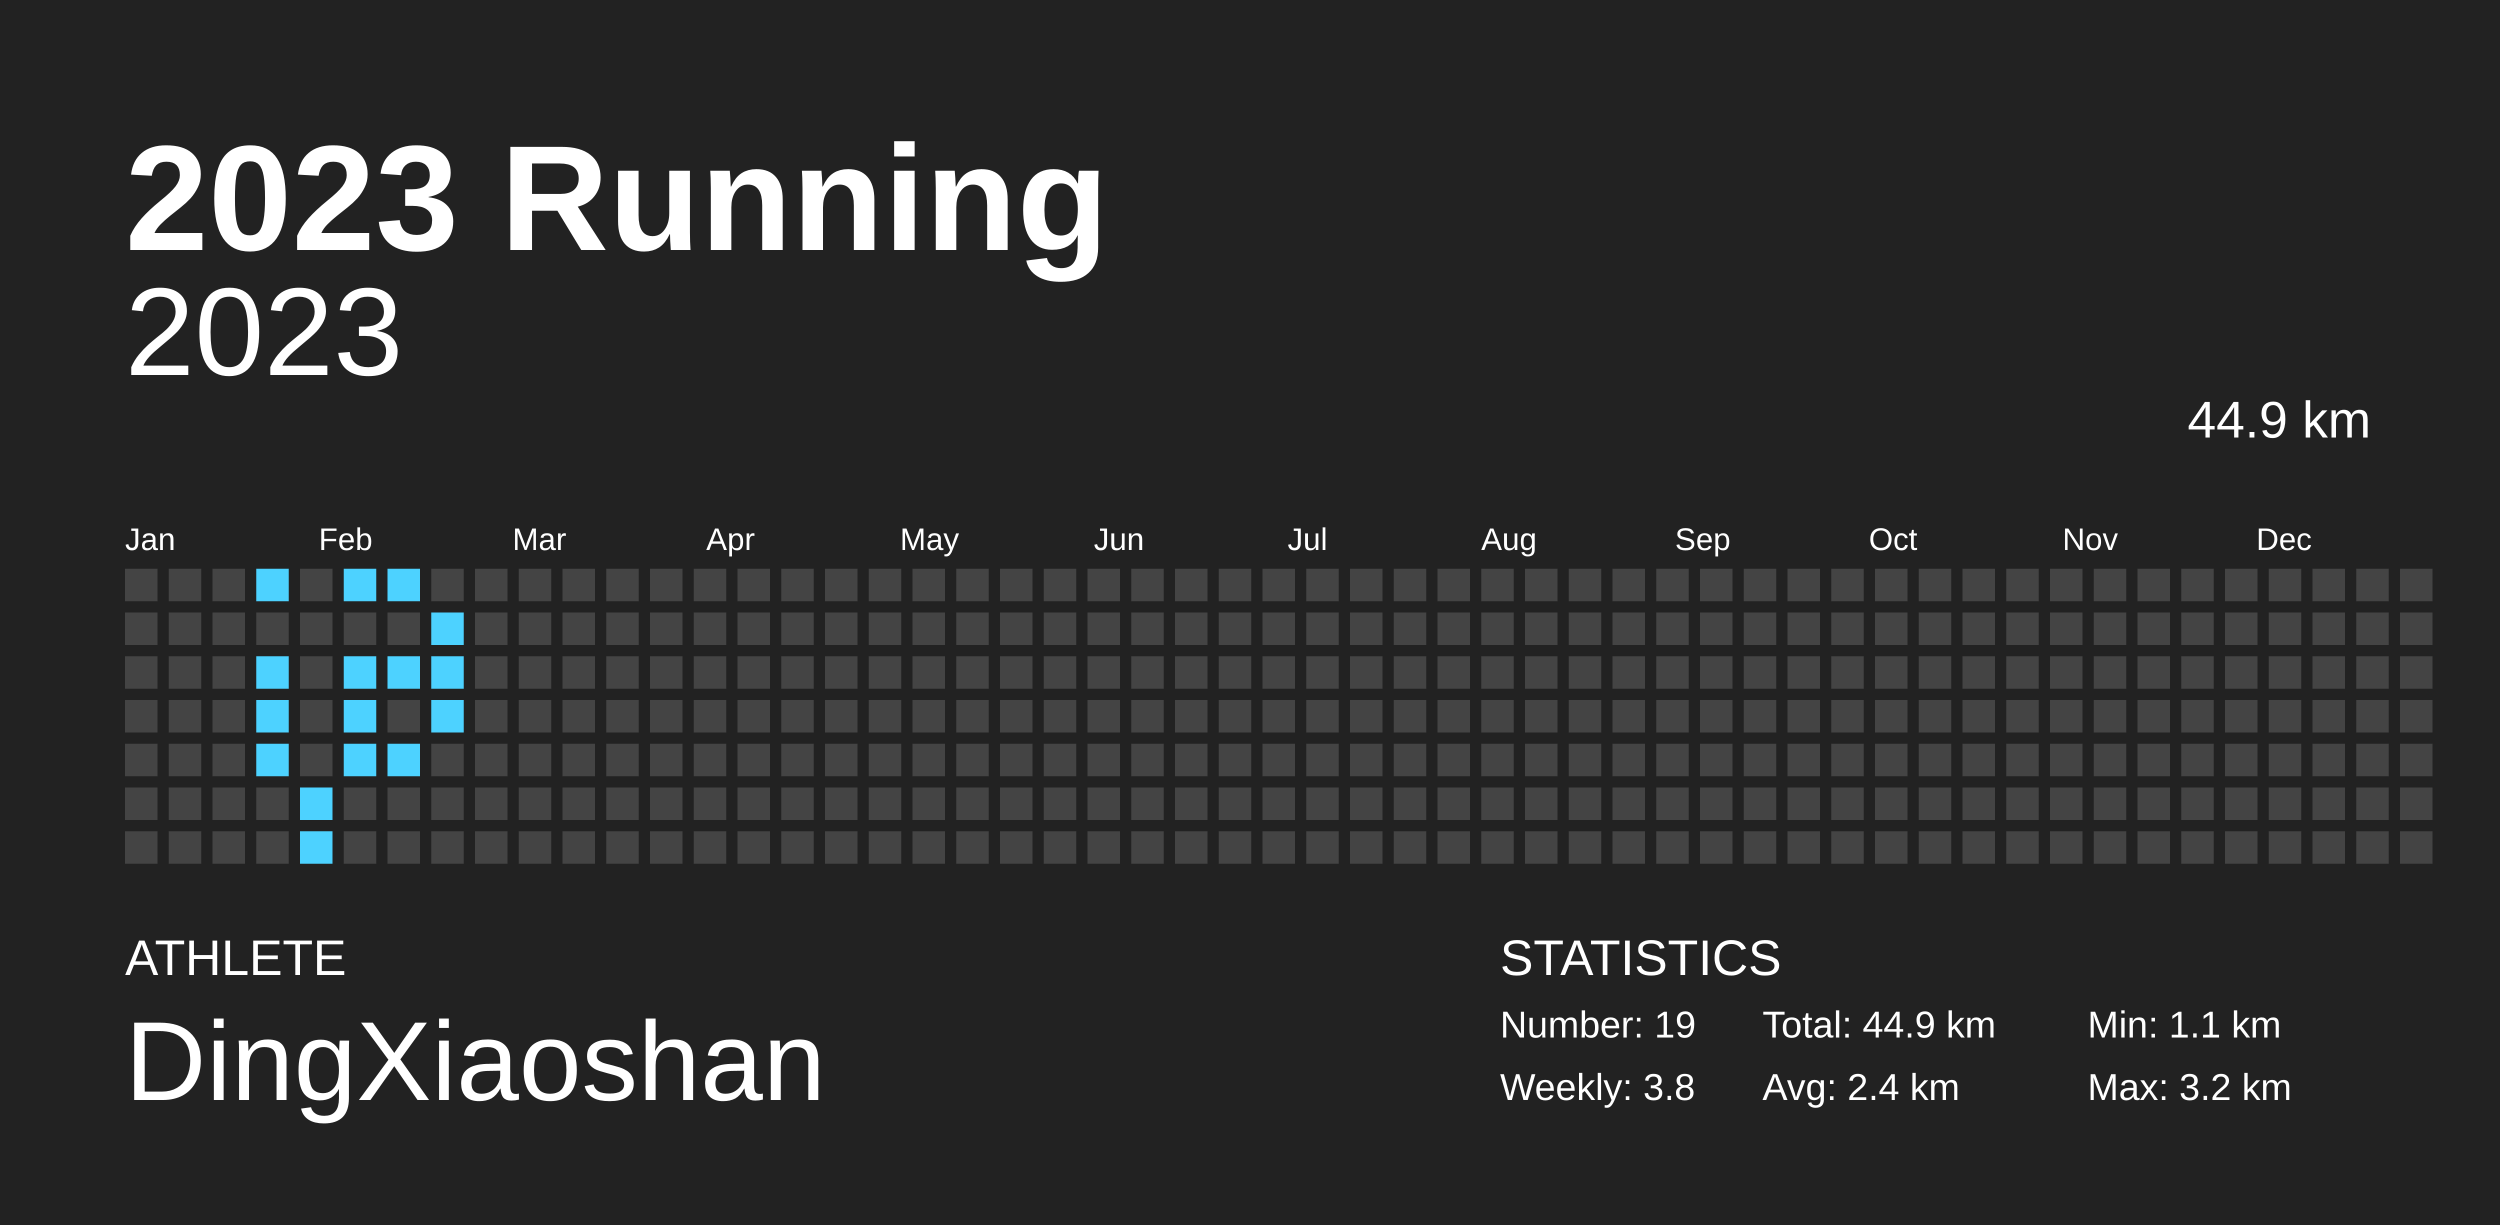
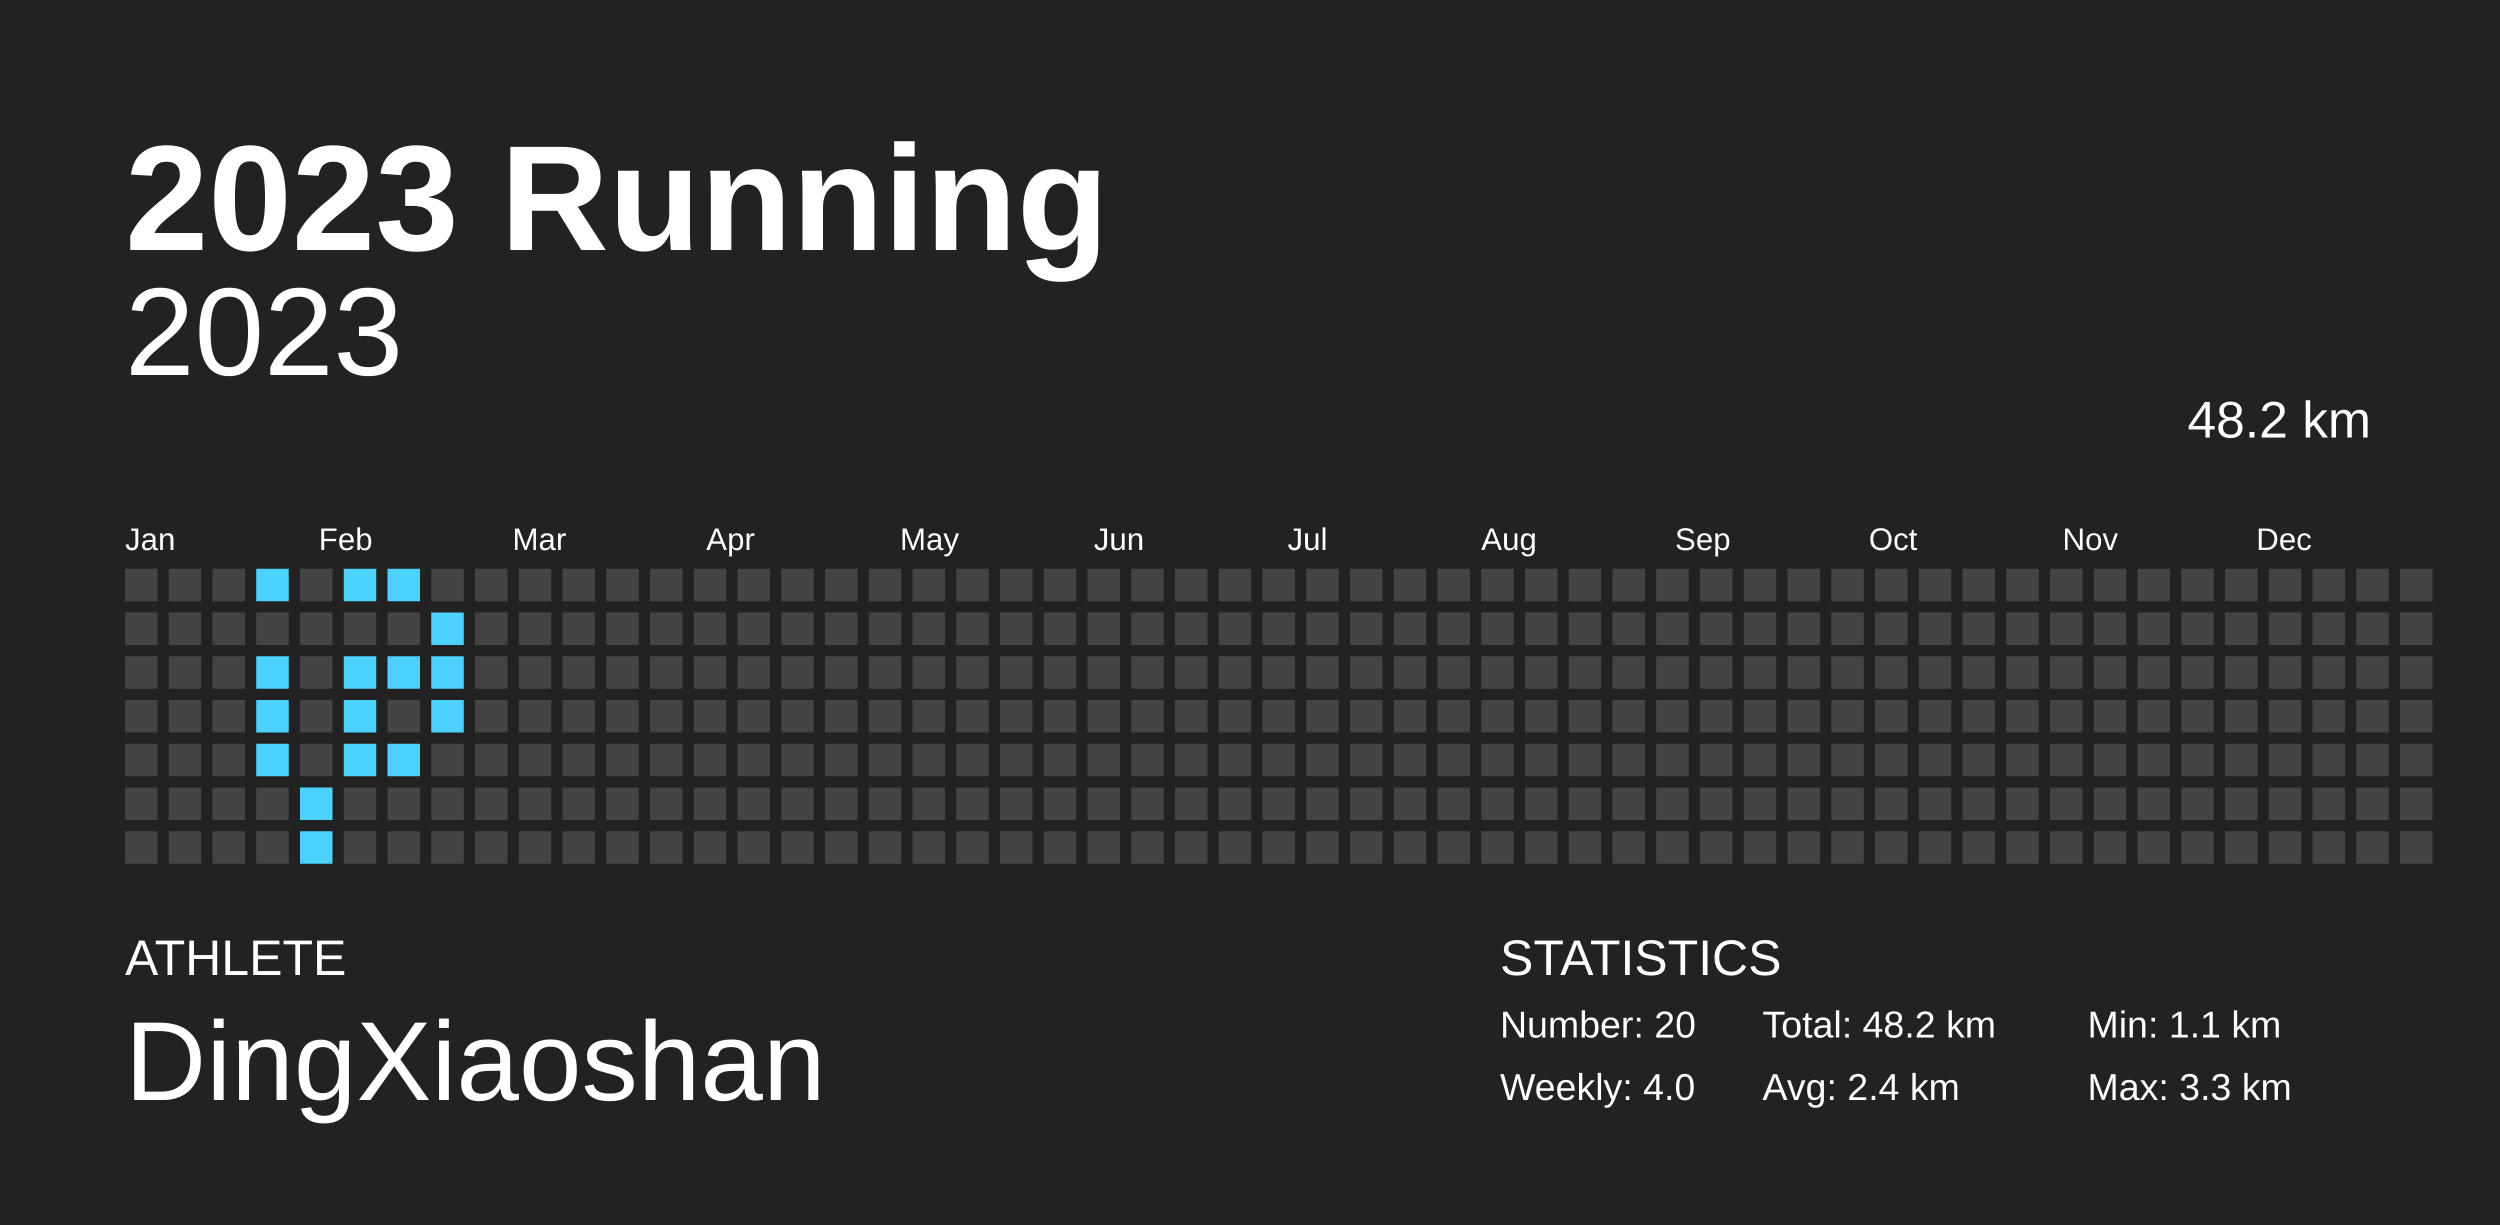
<svg xmlns="http://www.w3.org/2000/svg" baseProfile="full" height="98mm" version="1.1" viewBox="0,0,200,98" width="200mm">
  <defs />
  <rect fill="#222222" height="98" width="200" x="0" y="0" />
  <text fill="#FFFFFF" style="font-size:12px; font-family:Arial; font-weight:bold;" x="10" y="20">2023 Running</text>
  <text fill="#FFFFFF" style="font-size:4px; font-family:Arial" x="10" y="78">ATHLETE</text>
  <text fill="#FFFFFF" style="font-size:9px; font-family:Arial" x="10" y="88">DingXiaoshan</text>
  <text fill="#FFFFFF" style="font-size:4px; font-family:Arial" x="120" y="78">STATISTICS</text>
-   <text fill="#FFFFFF" style="font-size:3px; font-family:Arial" x="120" y="83">Number: 19</text>
-   <text fill="#FFFFFF" style="font-size:3px; font-family:Arial" x="120" y="88">Weekly: 3.8</text>
-   <text fill="#FFFFFF" style="font-size:3px; font-family:Arial" x="141" y="83">Total: 44.9 km</text>
+   <text fill="#FFFFFF" style="font-size:3px; font-family:Arial" x="120" y="83">Number: 20</text>
+   <text fill="#FFFFFF" style="font-size:3px; font-family:Arial" x="120" y="88">Weekly: 4.0</text>
+   <text fill="#FFFFFF" style="font-size:3px; font-family:Arial" x="141" y="83">Total: 48.2 km</text>
  <text fill="#FFFFFF" style="font-size:3px; font-family:Arial" x="141" y="88">Avg: 2.4 km</text>
  <text fill="#FFFFFF" style="font-size:3px; font-family:Arial" x="167" y="83">Min: 1.1 km</text>
-   <text fill="#FFFFFF" style="font-size:3px; font-family:Arial" x="167" y="88">Max: 3.2 km</text>
+   <text fill="#FFFFFF" style="font-size:3px; font-family:Arial" x="167" y="88">Max: 3.3 km</text>
  <text alignment-baseline="hanging" fill="#FFFFFF" style="font-size:10.0px; font-family:Arial;" x="10" y="30">2023</text>
-   <text alignment-baseline="hanging" fill="#FFFFFF" style="font-size:4.125px; font-family:Arial;" x="175" y="35">44.9 km</text>
+   <text alignment-baseline="hanging" fill="#FFFFFF" style="font-size:4.125px; font-family:Arial;" x="175" y="35">48.2 km</text>
  <text fill="#FFFFFF" style="font-size:2.5px; font-family:Arial" x="10.0" y="44">Jan</text>
  <text fill="#FFFFFF" style="font-size:2.5px; font-family:Arial" x="25.5" y="44">Feb</text>
  <text fill="#FFFFFF" style="font-size:2.5px; font-family:Arial" x="41.0" y="44">Mar</text>
  <text fill="#FFFFFF" style="font-size:2.5px; font-family:Arial" x="56.5" y="44">Apr</text>
  <text fill="#FFFFFF" style="font-size:2.5px; font-family:Arial" x="72.0" y="44">May</text>
  <text fill="#FFFFFF" style="font-size:2.5px; font-family:Arial" x="87.5" y="44">Jun</text>
  <text fill="#FFFFFF" style="font-size:2.5px; font-family:Arial" x="103.0" y="44">Jul</text>
  <text fill="#FFFFFF" style="font-size:2.5px; font-family:Arial" x="118.5" y="44">Aug</text>
  <text fill="#FFFFFF" style="font-size:2.5px; font-family:Arial" x="134.0" y="44">Sep</text>
  <text fill="#FFFFFF" style="font-size:2.5px; font-family:Arial" x="149.5" y="44">Oct</text>
  <text fill="#FFFFFF" style="font-size:2.5px; font-family:Arial" x="165.0" y="44">Nov</text>
  <text fill="#FFFFFF" style="font-size:2.5px; font-family:Arial" x="180.5" y="44">Dec</text>
  <rect fill="#444444" height="2.6" width="2.6" x="10.0" y="45.5" />
  <rect fill="#444444" height="2.6" width="2.6" x="10.0" y="49.0" />
  <rect fill="#444444" height="2.6" width="2.6" x="10.0" y="52.5" />
  <rect fill="#444444" height="2.6" width="2.6" x="10.0" y="56.0" />
  <rect fill="#444444" height="2.6" width="2.6" x="10.0" y="59.5" />
  <rect fill="#444444" height="2.6" width="2.6" x="10.0" y="63.0" />
  <rect fill="#444444" height="2.6" width="2.6" x="10.0" y="66.5" />
  <rect fill="#444444" height="2.6" width="2.6" x="13.5" y="45.5" />
  <rect fill="#444444" height="2.6" width="2.6" x="13.5" y="49.0" />
  <rect fill="#444444" height="2.6" width="2.6" x="13.5" y="52.5" />
  <rect fill="#444444" height="2.6" width="2.6" x="13.5" y="56.0" />
  <rect fill="#444444" height="2.6" width="2.6" x="13.5" y="59.5" />
  <rect fill="#444444" height="2.6" width="2.6" x="13.5" y="63.0" />
  <rect fill="#444444" height="2.6" width="2.6" x="13.5" y="66.5" />
  <rect fill="#444444" height="2.6" width="2.6" x="17.0" y="45.5" />
  <rect fill="#444444" height="2.6" width="2.6" x="17.0" y="49.0" />
  <rect fill="#444444" height="2.6" width="2.6" x="17.0" y="52.5" />
  <rect fill="#444444" height="2.6" width="2.6" x="17.0" y="56.0" />
  <rect fill="#444444" height="2.6" width="2.6" x="17.0" y="59.5" />
  <rect fill="#444444" height="2.6" width="2.6" x="17.0" y="63.0" />
  <rect fill="#444444" height="2.6" width="2.6" x="17.0" y="66.5" />
  <rect fill="#4dd2ff" height="2.6" width="2.6" x="20.5" y="45.5" />
  <rect fill="#444444" height="2.6" width="2.6" x="20.5" y="49.0" />
  <rect fill="#4dd2ff" height="2.6" width="2.6" x="20.5" y="52.5" />
  <rect fill="#4dd2ff" height="2.6" width="2.6" x="20.5" y="56.0" />
  <rect fill="#4dd2ff" height="2.6" width="2.6" x="20.5" y="59.5" />
  <rect fill="#444444" height="2.6" width="2.6" x="20.5" y="63.0" />
  <rect fill="#444444" height="2.6" width="2.6" x="20.5" y="66.5" />
  <rect fill="#444444" height="2.6" width="2.6" x="24.0" y="45.5" />
  <rect fill="#444444" height="2.6" width="2.6" x="24.0" y="49.0" />
  <rect fill="#444444" height="2.6" width="2.6" x="24.0" y="52.5" />
  <rect fill="#444444" height="2.6" width="2.6" x="24.0" y="56.0" />
  <rect fill="#444444" height="2.6" width="2.6" x="24.0" y="59.5" />
  <rect fill="#4dd2ff" height="2.6" width="2.6" x="24.0" y="63.0" />
  <rect fill="#4dd2ff" height="2.6" width="2.6" x="24.0" y="66.5" />
  <rect fill="#4dd2ff" height="2.6" width="2.6" x="27.5" y="45.5" />
  <rect fill="#444444" height="2.6" width="2.6" x="27.5" y="49.0" />
  <rect fill="#4dd2ff" height="2.6" width="2.6" x="27.5" y="52.5" />
  <rect fill="#4dd2ff" height="2.6" width="2.6" x="27.5" y="56.0" />
  <rect fill="#4dd2ff" height="2.6" width="2.6" x="27.5" y="59.5" />
  <rect fill="#444444" height="2.6" width="2.6" x="27.5" y="63.0" />
  <rect fill="#444444" height="2.6" width="2.6" x="27.5" y="66.5" />
  <rect fill="#4dd2ff" height="2.6" width="2.6" x="31.0" y="45.5" />
  <rect fill="#444444" height="2.6" width="2.6" x="31.0" y="49.0" />
  <rect fill="#4dd2ff" height="2.6" width="2.6" x="31.0" y="52.5" />
  <rect fill="#444444" height="2.6" width="2.6" x="31.0" y="56.0" />
  <rect fill="#4dd2ff" height="2.6" width="2.6" x="31.0" y="59.5" />
  <rect fill="#444444" height="2.6" width="2.6" x="31.0" y="63.0" />
  <rect fill="#444444" height="2.6" width="2.6" x="31.0" y="66.5" />
  <rect fill="#444444" height="2.6" width="2.6" x="34.5" y="45.5" />
  <rect fill="#4dd2ff" height="2.6" width="2.6" x="34.5" y="49.0" />
  <rect fill="#4dd2ff" height="2.6" width="2.6" x="34.5" y="52.5" />
  <rect fill="#4dd2ff" height="2.6" width="2.6" x="34.5" y="56.0" />
  <rect fill="#444444" height="2.6" width="2.6" x="34.5" y="59.5" />
  <rect fill="#444444" height="2.6" width="2.6" x="34.5" y="63.0" />
  <rect fill="#444444" height="2.6" width="2.6" x="34.5" y="66.5" />
  <rect fill="#444444" height="2.6" width="2.6" x="38.0" y="45.5" />
  <rect fill="#444444" height="2.6" width="2.6" x="38.0" y="49.0" />
  <rect fill="#444444" height="2.6" width="2.6" x="38.0" y="52.5" />
  <rect fill="#444444" height="2.6" width="2.6" x="38.0" y="56.0" />
  <rect fill="#444444" height="2.6" width="2.6" x="38.0" y="59.5" />
  <rect fill="#444444" height="2.6" width="2.6" x="38.0" y="63.0" />
  <rect fill="#444444" height="2.6" width="2.6" x="38.0" y="66.5" />
  <rect fill="#444444" height="2.6" width="2.6" x="41.5" y="45.5" />
  <rect fill="#444444" height="2.6" width="2.6" x="41.5" y="49.0" />
  <rect fill="#444444" height="2.6" width="2.6" x="41.5" y="52.5" />
  <rect fill="#444444" height="2.6" width="2.6" x="41.5" y="56.0" />
  <rect fill="#444444" height="2.6" width="2.6" x="41.5" y="59.5" />
  <rect fill="#444444" height="2.6" width="2.6" x="41.5" y="63.0" />
  <rect fill="#444444" height="2.6" width="2.6" x="41.5" y="66.5" />
  <rect fill="#444444" height="2.6" width="2.6" x="45.0" y="45.5" />
  <rect fill="#444444" height="2.6" width="2.6" x="45.0" y="49.0" />
  <rect fill="#444444" height="2.6" width="2.6" x="45.0" y="52.5" />
  <rect fill="#444444" height="2.6" width="2.6" x="45.0" y="56.0" />
  <rect fill="#444444" height="2.6" width="2.6" x="45.0" y="59.5" />
  <rect fill="#444444" height="2.6" width="2.6" x="45.0" y="63.0" />
  <rect fill="#444444" height="2.6" width="2.6" x="45.0" y="66.5" />
  <rect fill="#444444" height="2.6" width="2.6" x="48.5" y="45.5" />
  <rect fill="#444444" height="2.6" width="2.6" x="48.5" y="49.0" />
  <rect fill="#444444" height="2.6" width="2.6" x="48.5" y="52.5" />
  <rect fill="#444444" height="2.6" width="2.6" x="48.5" y="56.0" />
  <rect fill="#444444" height="2.6" width="2.6" x="48.5" y="59.5" />
  <rect fill="#444444" height="2.6" width="2.6" x="48.5" y="63.0" />
  <rect fill="#444444" height="2.6" width="2.6" x="48.5" y="66.5" />
  <rect fill="#444444" height="2.6" width="2.6" x="52.0" y="45.5" />
  <rect fill="#444444" height="2.6" width="2.6" x="52.0" y="49.0" />
  <rect fill="#444444" height="2.6" width="2.6" x="52.0" y="52.5" />
  <rect fill="#444444" height="2.6" width="2.6" x="52.0" y="56.0" />
  <rect fill="#444444" height="2.6" width="2.6" x="52.0" y="59.5" />
  <rect fill="#444444" height="2.6" width="2.6" x="52.0" y="63.0" />
  <rect fill="#444444" height="2.6" width="2.6" x="52.0" y="66.5" />
  <rect fill="#444444" height="2.6" width="2.6" x="55.5" y="45.5" />
  <rect fill="#444444" height="2.6" width="2.6" x="55.5" y="49.0" />
  <rect fill="#444444" height="2.6" width="2.6" x="55.5" y="52.5" />
  <rect fill="#444444" height="2.6" width="2.6" x="55.5" y="56.0" />
  <rect fill="#444444" height="2.6" width="2.6" x="55.5" y="59.5" />
  <rect fill="#444444" height="2.6" width="2.6" x="55.5" y="63.0" />
  <rect fill="#444444" height="2.6" width="2.6" x="55.5" y="66.5" />
  <rect fill="#444444" height="2.6" width="2.6" x="59.0" y="45.5" />
  <rect fill="#444444" height="2.6" width="2.6" x="59.0" y="49.0" />
  <rect fill="#444444" height="2.6" width="2.6" x="59.0" y="52.5" />
  <rect fill="#444444" height="2.6" width="2.6" x="59.0" y="56.0" />
  <rect fill="#444444" height="2.6" width="2.6" x="59.0" y="59.5" />
  <rect fill="#444444" height="2.6" width="2.6" x="59.0" y="63.0" />
  <rect fill="#444444" height="2.6" width="2.6" x="59.0" y="66.5" />
  <rect fill="#444444" height="2.6" width="2.6" x="62.5" y="45.5" />
  <rect fill="#444444" height="2.6" width="2.6" x="62.5" y="49.0" />
  <rect fill="#444444" height="2.6" width="2.6" x="62.5" y="52.5" />
  <rect fill="#444444" height="2.6" width="2.6" x="62.5" y="56.0" />
  <rect fill="#444444" height="2.6" width="2.6" x="62.5" y="59.5" />
  <rect fill="#444444" height="2.6" width="2.6" x="62.5" y="63.0" />
  <rect fill="#444444" height="2.6" width="2.6" x="62.5" y="66.5" />
  <rect fill="#444444" height="2.6" width="2.6" x="66.0" y="45.5" />
  <rect fill="#444444" height="2.6" width="2.6" x="66.0" y="49.0" />
  <rect fill="#444444" height="2.6" width="2.6" x="66.0" y="52.5" />
  <rect fill="#444444" height="2.6" width="2.6" x="66.0" y="56.0" />
  <rect fill="#444444" height="2.6" width="2.6" x="66.0" y="59.5" />
  <rect fill="#444444" height="2.6" width="2.6" x="66.0" y="63.0" />
  <rect fill="#444444" height="2.6" width="2.6" x="66.0" y="66.5" />
  <rect fill="#444444" height="2.6" width="2.6" x="69.5" y="45.5" />
  <rect fill="#444444" height="2.6" width="2.6" x="69.5" y="49.0" />
  <rect fill="#444444" height="2.6" width="2.6" x="69.5" y="52.5" />
  <rect fill="#444444" height="2.6" width="2.6" x="69.5" y="56.0" />
  <rect fill="#444444" height="2.6" width="2.6" x="69.5" y="59.5" />
  <rect fill="#444444" height="2.6" width="2.6" x="69.5" y="63.0" />
  <rect fill="#444444" height="2.6" width="2.6" x="69.5" y="66.5" />
  <rect fill="#444444" height="2.6" width="2.6" x="73.0" y="45.5" />
  <rect fill="#444444" height="2.6" width="2.6" x="73.0" y="49.0" />
  <rect fill="#444444" height="2.6" width="2.6" x="73.0" y="52.5" />
  <rect fill="#444444" height="2.6" width="2.6" x="73.0" y="56.0" />
  <rect fill="#444444" height="2.6" width="2.6" x="73.0" y="59.5" />
  <rect fill="#444444" height="2.6" width="2.6" x="73.0" y="63.0" />
  <rect fill="#444444" height="2.6" width="2.6" x="73.0" y="66.5" />
  <rect fill="#444444" height="2.6" width="2.6" x="76.5" y="45.5" />
  <rect fill="#444444" height="2.6" width="2.6" x="76.5" y="49.0" />
  <rect fill="#444444" height="2.6" width="2.6" x="76.5" y="52.5" />
  <rect fill="#444444" height="2.6" width="2.6" x="76.5" y="56.0" />
  <rect fill="#444444" height="2.6" width="2.6" x="76.5" y="59.5" />
  <rect fill="#444444" height="2.6" width="2.6" x="76.5" y="63.0" />
  <rect fill="#444444" height="2.6" width="2.6" x="76.5" y="66.5" />
  <rect fill="#444444" height="2.6" width="2.6" x="80.0" y="45.5" />
  <rect fill="#444444" height="2.6" width="2.6" x="80.0" y="49.0" />
  <rect fill="#444444" height="2.6" width="2.6" x="80.0" y="52.5" />
  <rect fill="#444444" height="2.6" width="2.6" x="80.0" y="56.0" />
  <rect fill="#444444" height="2.6" width="2.6" x="80.0" y="59.5" />
  <rect fill="#444444" height="2.6" width="2.6" x="80.0" y="63.0" />
  <rect fill="#444444" height="2.6" width="2.6" x="80.0" y="66.5" />
  <rect fill="#444444" height="2.6" width="2.6" x="83.5" y="45.5" />
  <rect fill="#444444" height="2.6" width="2.6" x="83.5" y="49.0" />
  <rect fill="#444444" height="2.6" width="2.6" x="83.5" y="52.5" />
  <rect fill="#444444" height="2.6" width="2.6" x="83.5" y="56.0" />
  <rect fill="#444444" height="2.6" width="2.6" x="83.5" y="59.5" />
  <rect fill="#444444" height="2.6" width="2.6" x="83.5" y="63.0" />
  <rect fill="#444444" height="2.6" width="2.6" x="83.5" y="66.5" />
  <rect fill="#444444" height="2.6" width="2.6" x="87.0" y="45.5" />
  <rect fill="#444444" height="2.6" width="2.6" x="87.0" y="49.0" />
  <rect fill="#444444" height="2.6" width="2.6" x="87.0" y="52.5" />
  <rect fill="#444444" height="2.6" width="2.6" x="87.0" y="56.0" />
  <rect fill="#444444" height="2.6" width="2.6" x="87.0" y="59.5" />
  <rect fill="#444444" height="2.6" width="2.6" x="87.0" y="63.0" />
  <rect fill="#444444" height="2.6" width="2.6" x="87.0" y="66.5" />
  <rect fill="#444444" height="2.6" width="2.6" x="90.5" y="45.5" />
  <rect fill="#444444" height="2.6" width="2.6" x="90.5" y="49.0" />
  <rect fill="#444444" height="2.6" width="2.6" x="90.5" y="52.5" />
  <rect fill="#444444" height="2.6" width="2.6" x="90.5" y="56.0" />
  <rect fill="#444444" height="2.6" width="2.6" x="90.5" y="59.5" />
  <rect fill="#444444" height="2.6" width="2.6" x="90.5" y="63.0" />
  <rect fill="#444444" height="2.6" width="2.6" x="90.5" y="66.5" />
  <rect fill="#444444" height="2.6" width="2.6" x="94.0" y="45.5" />
  <rect fill="#444444" height="2.6" width="2.6" x="94.0" y="49.0" />
  <rect fill="#444444" height="2.6" width="2.6" x="94.0" y="52.5" />
  <rect fill="#444444" height="2.6" width="2.6" x="94.0" y="56.0" />
  <rect fill="#444444" height="2.6" width="2.6" x="94.0" y="59.5" />
  <rect fill="#444444" height="2.6" width="2.6" x="94.0" y="63.0" />
  <rect fill="#444444" height="2.6" width="2.6" x="94.0" y="66.5" />
  <rect fill="#444444" height="2.6" width="2.6" x="97.5" y="45.5" />
  <rect fill="#444444" height="2.6" width="2.6" x="97.5" y="49.0" />
  <rect fill="#444444" height="2.6" width="2.6" x="97.5" y="52.5" />
  <rect fill="#444444" height="2.6" width="2.6" x="97.5" y="56.0" />
  <rect fill="#444444" height="2.6" width="2.6" x="97.5" y="59.5" />
  <rect fill="#444444" height="2.6" width="2.6" x="97.5" y="63.0" />
  <rect fill="#444444" height="2.6" width="2.6" x="97.5" y="66.5" />
  <rect fill="#444444" height="2.6" width="2.6" x="101.0" y="45.5" />
  <rect fill="#444444" height="2.6" width="2.6" x="101.0" y="49.0" />
  <rect fill="#444444" height="2.6" width="2.6" x="101.0" y="52.5" />
  <rect fill="#444444" height="2.6" width="2.6" x="101.0" y="56.0" />
  <rect fill="#444444" height="2.6" width="2.6" x="101.0" y="59.5" />
  <rect fill="#444444" height="2.6" width="2.6" x="101.0" y="63.0" />
  <rect fill="#444444" height="2.6" width="2.6" x="101.0" y="66.5" />
  <rect fill="#444444" height="2.6" width="2.6" x="104.5" y="45.5" />
  <rect fill="#444444" height="2.6" width="2.6" x="104.5" y="49.0" />
  <rect fill="#444444" height="2.6" width="2.6" x="104.5" y="52.5" />
  <rect fill="#444444" height="2.6" width="2.6" x="104.5" y="56.0" />
  <rect fill="#444444" height="2.6" width="2.6" x="104.5" y="59.5" />
  <rect fill="#444444" height="2.6" width="2.6" x="104.5" y="63.0" />
  <rect fill="#444444" height="2.6" width="2.6" x="104.5" y="66.5" />
  <rect fill="#444444" height="2.6" width="2.6" x="108.0" y="45.5" />
  <rect fill="#444444" height="2.6" width="2.6" x="108.0" y="49.0" />
  <rect fill="#444444" height="2.6" width="2.6" x="108.0" y="52.5" />
  <rect fill="#444444" height="2.6" width="2.6" x="108.0" y="56.0" />
  <rect fill="#444444" height="2.6" width="2.6" x="108.0" y="59.5" />
  <rect fill="#444444" height="2.6" width="2.6" x="108.0" y="63.0" />
  <rect fill="#444444" height="2.6" width="2.6" x="108.0" y="66.5" />
  <rect fill="#444444" height="2.6" width="2.6" x="111.5" y="45.5" />
  <rect fill="#444444" height="2.6" width="2.6" x="111.5" y="49.0" />
  <rect fill="#444444" height="2.6" width="2.6" x="111.5" y="52.5" />
  <rect fill="#444444" height="2.6" width="2.6" x="111.5" y="56.0" />
  <rect fill="#444444" height="2.6" width="2.6" x="111.5" y="59.5" />
  <rect fill="#444444" height="2.6" width="2.6" x="111.5" y="63.0" />
  <rect fill="#444444" height="2.6" width="2.6" x="111.5" y="66.5" />
  <rect fill="#444444" height="2.6" width="2.6" x="115.0" y="45.5" />
  <rect fill="#444444" height="2.6" width="2.6" x="115.0" y="49.0" />
  <rect fill="#444444" height="2.6" width="2.6" x="115.0" y="52.5" />
  <rect fill="#444444" height="2.6" width="2.6" x="115.0" y="56.0" />
  <rect fill="#444444" height="2.6" width="2.6" x="115.0" y="59.5" />
  <rect fill="#444444" height="2.6" width="2.6" x="115.0" y="63.0" />
  <rect fill="#444444" height="2.6" width="2.6" x="115.0" y="66.5" />
  <rect fill="#444444" height="2.6" width="2.6" x="118.5" y="45.5" />
  <rect fill="#444444" height="2.6" width="2.6" x="118.5" y="49.0" />
  <rect fill="#444444" height="2.6" width="2.6" x="118.5" y="52.5" />
  <rect fill="#444444" height="2.6" width="2.6" x="118.5" y="56.0" />
  <rect fill="#444444" height="2.6" width="2.6" x="118.5" y="59.5" />
  <rect fill="#444444" height="2.6" width="2.6" x="118.5" y="63.0" />
  <rect fill="#444444" height="2.6" width="2.6" x="118.5" y="66.5" />
  <rect fill="#444444" height="2.6" width="2.6" x="122.0" y="45.5" />
  <rect fill="#444444" height="2.6" width="2.6" x="122.0" y="49.0" />
  <rect fill="#444444" height="2.6" width="2.6" x="122.0" y="52.5" />
  <rect fill="#444444" height="2.6" width="2.6" x="122.0" y="56.0" />
  <rect fill="#444444" height="2.6" width="2.6" x="122.0" y="59.5" />
  <rect fill="#444444" height="2.6" width="2.6" x="122.0" y="63.0" />
  <rect fill="#444444" height="2.6" width="2.6" x="122.0" y="66.5" />
  <rect fill="#444444" height="2.6" width="2.6" x="125.5" y="45.5" />
  <rect fill="#444444" height="2.6" width="2.6" x="125.5" y="49.0" />
  <rect fill="#444444" height="2.6" width="2.6" x="125.5" y="52.5" />
  <rect fill="#444444" height="2.6" width="2.6" x="125.5" y="56.0" />
  <rect fill="#444444" height="2.6" width="2.6" x="125.5" y="59.5" />
  <rect fill="#444444" height="2.6" width="2.6" x="125.5" y="63.0" />
  <rect fill="#444444" height="2.6" width="2.6" x="125.5" y="66.5" />
  <rect fill="#444444" height="2.6" width="2.6" x="129.0" y="45.5" />
  <rect fill="#444444" height="2.6" width="2.6" x="129.0" y="49.0" />
  <rect fill="#444444" height="2.6" width="2.6" x="129.0" y="52.5" />
  <rect fill="#444444" height="2.6" width="2.6" x="129.0" y="56.0" />
  <rect fill="#444444" height="2.6" width="2.6" x="129.0" y="59.5" />
  <rect fill="#444444" height="2.6" width="2.6" x="129.0" y="63.0" />
  <rect fill="#444444" height="2.6" width="2.6" x="129.0" y="66.5" />
  <rect fill="#444444" height="2.6" width="2.6" x="132.5" y="45.5" />
  <rect fill="#444444" height="2.6" width="2.6" x="132.5" y="49.0" />
  <rect fill="#444444" height="2.6" width="2.6" x="132.5" y="52.5" />
  <rect fill="#444444" height="2.6" width="2.6" x="132.5" y="56.0" />
  <rect fill="#444444" height="2.6" width="2.6" x="132.5" y="59.5" />
  <rect fill="#444444" height="2.6" width="2.6" x="132.5" y="63.0" />
  <rect fill="#444444" height="2.6" width="2.6" x="132.5" y="66.5" />
  <rect fill="#444444" height="2.6" width="2.6" x="136.0" y="45.5" />
  <rect fill="#444444" height="2.6" width="2.6" x="136.0" y="49.0" />
  <rect fill="#444444" height="2.6" width="2.6" x="136.0" y="52.5" />
  <rect fill="#444444" height="2.6" width="2.6" x="136.0" y="56.0" />
  <rect fill="#444444" height="2.6" width="2.6" x="136.0" y="59.5" />
  <rect fill="#444444" height="2.6" width="2.6" x="136.0" y="63.0" />
  <rect fill="#444444" height="2.6" width="2.6" x="136.0" y="66.5" />
  <rect fill="#444444" height="2.6" width="2.6" x="139.5" y="45.5" />
  <rect fill="#444444" height="2.6" width="2.6" x="139.5" y="49.0" />
  <rect fill="#444444" height="2.6" width="2.6" x="139.5" y="52.5" />
  <rect fill="#444444" height="2.6" width="2.6" x="139.5" y="56.0" />
  <rect fill="#444444" height="2.6" width="2.6" x="139.5" y="59.5" />
  <rect fill="#444444" height="2.6" width="2.6" x="139.5" y="63.0" />
  <rect fill="#444444" height="2.6" width="2.6" x="139.5" y="66.5" />
  <rect fill="#444444" height="2.6" width="2.6" x="143.0" y="45.5" />
  <rect fill="#444444" height="2.6" width="2.6" x="143.0" y="49.0" />
  <rect fill="#444444" height="2.6" width="2.6" x="143.0" y="52.5" />
  <rect fill="#444444" height="2.6" width="2.6" x="143.0" y="56.0" />
  <rect fill="#444444" height="2.6" width="2.6" x="143.0" y="59.5" />
  <rect fill="#444444" height="2.6" width="2.6" x="143.0" y="63.0" />
  <rect fill="#444444" height="2.6" width="2.6" x="143.0" y="66.5" />
  <rect fill="#444444" height="2.6" width="2.6" x="146.5" y="45.5" />
  <rect fill="#444444" height="2.6" width="2.6" x="146.5" y="49.0" />
  <rect fill="#444444" height="2.6" width="2.6" x="146.5" y="52.5" />
  <rect fill="#444444" height="2.6" width="2.6" x="146.5" y="56.0" />
  <rect fill="#444444" height="2.6" width="2.6" x="146.5" y="59.5" />
  <rect fill="#444444" height="2.6" width="2.6" x="146.5" y="63.0" />
  <rect fill="#444444" height="2.6" width="2.6" x="146.5" y="66.5" />
  <rect fill="#444444" height="2.6" width="2.6" x="150.0" y="45.5" />
  <rect fill="#444444" height="2.6" width="2.6" x="150.0" y="49.0" />
  <rect fill="#444444" height="2.6" width="2.6" x="150.0" y="52.5" />
  <rect fill="#444444" height="2.6" width="2.6" x="150.0" y="56.0" />
  <rect fill="#444444" height="2.6" width="2.6" x="150.0" y="59.5" />
  <rect fill="#444444" height="2.6" width="2.6" x="150.0" y="63.0" />
  <rect fill="#444444" height="2.6" width="2.6" x="150.0" y="66.5" />
  <rect fill="#444444" height="2.6" width="2.6" x="153.5" y="45.5" />
  <rect fill="#444444" height="2.6" width="2.6" x="153.5" y="49.0" />
  <rect fill="#444444" height="2.6" width="2.6" x="153.5" y="52.5" />
  <rect fill="#444444" height="2.6" width="2.6" x="153.5" y="56.0" />
  <rect fill="#444444" height="2.6" width="2.6" x="153.5" y="59.5" />
  <rect fill="#444444" height="2.6" width="2.6" x="153.5" y="63.0" />
  <rect fill="#444444" height="2.6" width="2.6" x="153.5" y="66.5" />
  <rect fill="#444444" height="2.6" width="2.6" x="157.0" y="45.5" />
  <rect fill="#444444" height="2.6" width="2.6" x="157.0" y="49.0" />
  <rect fill="#444444" height="2.6" width="2.6" x="157.0" y="52.5" />
  <rect fill="#444444" height="2.6" width="2.6" x="157.0" y="56.0" />
  <rect fill="#444444" height="2.6" width="2.6" x="157.0" y="59.5" />
  <rect fill="#444444" height="2.6" width="2.6" x="157.0" y="63.0" />
  <rect fill="#444444" height="2.6" width="2.6" x="157.0" y="66.5" />
  <rect fill="#444444" height="2.6" width="2.6" x="160.5" y="45.5" />
  <rect fill="#444444" height="2.6" width="2.6" x="160.5" y="49.0" />
  <rect fill="#444444" height="2.6" width="2.6" x="160.5" y="52.5" />
  <rect fill="#444444" height="2.6" width="2.6" x="160.5" y="56.0" />
  <rect fill="#444444" height="2.6" width="2.6" x="160.5" y="59.5" />
  <rect fill="#444444" height="2.6" width="2.6" x="160.5" y="63.0" />
  <rect fill="#444444" height="2.6" width="2.6" x="160.5" y="66.5" />
  <rect fill="#444444" height="2.6" width="2.6" x="164.0" y="45.5" />
  <rect fill="#444444" height="2.6" width="2.6" x="164.0" y="49.0" />
  <rect fill="#444444" height="2.6" width="2.6" x="164.0" y="52.5" />
  <rect fill="#444444" height="2.6" width="2.6" x="164.0" y="56.0" />
  <rect fill="#444444" height="2.6" width="2.6" x="164.0" y="59.5" />
  <rect fill="#444444" height="2.6" width="2.6" x="164.0" y="63.0" />
  <rect fill="#444444" height="2.6" width="2.6" x="164.0" y="66.5" />
  <rect fill="#444444" height="2.6" width="2.6" x="167.5" y="45.5" />
  <rect fill="#444444" height="2.6" width="2.6" x="167.5" y="49.0" />
  <rect fill="#444444" height="2.6" width="2.6" x="167.5" y="52.5" />
  <rect fill="#444444" height="2.6" width="2.6" x="167.5" y="56.0" />
  <rect fill="#444444" height="2.6" width="2.6" x="167.5" y="59.5" />
  <rect fill="#444444" height="2.6" width="2.6" x="167.5" y="63.0" />
  <rect fill="#444444" height="2.6" width="2.6" x="167.5" y="66.5" />
  <rect fill="#444444" height="2.6" width="2.6" x="171.0" y="45.5" />
  <rect fill="#444444" height="2.6" width="2.6" x="171.0" y="49.0" />
  <rect fill="#444444" height="2.6" width="2.6" x="171.0" y="52.5" />
  <rect fill="#444444" height="2.6" width="2.6" x="171.0" y="56.0" />
  <rect fill="#444444" height="2.6" width="2.6" x="171.0" y="59.5" />
  <rect fill="#444444" height="2.6" width="2.6" x="171.0" y="63.0" />
  <rect fill="#444444" height="2.6" width="2.6" x="171.0" y="66.5" />
  <rect fill="#444444" height="2.6" width="2.6" x="174.5" y="45.5" />
  <rect fill="#444444" height="2.6" width="2.6" x="174.5" y="49.0" />
  <rect fill="#444444" height="2.6" width="2.6" x="174.5" y="52.5" />
  <rect fill="#444444" height="2.6" width="2.6" x="174.5" y="56.0" />
  <rect fill="#444444" height="2.6" width="2.6" x="174.5" y="59.5" />
  <rect fill="#444444" height="2.6" width="2.6" x="174.5" y="63.0" />
  <rect fill="#444444" height="2.6" width="2.6" x="174.5" y="66.5" />
  <rect fill="#444444" height="2.6" width="2.6" x="178.0" y="45.5" />
  <rect fill="#444444" height="2.6" width="2.6" x="178.0" y="49.0" />
  <rect fill="#444444" height="2.6" width="2.6" x="178.0" y="52.5" />
  <rect fill="#444444" height="2.6" width="2.6" x="178.0" y="56.0" />
  <rect fill="#444444" height="2.6" width="2.6" x="178.0" y="59.5" />
  <rect fill="#444444" height="2.6" width="2.6" x="178.0" y="63.0" />
  <rect fill="#444444" height="2.6" width="2.6" x="178.0" y="66.5" />
  <rect fill="#444444" height="2.6" width="2.6" x="181.5" y="45.5" />
  <rect fill="#444444" height="2.6" width="2.6" x="181.5" y="49.0" />
  <rect fill="#444444" height="2.6" width="2.6" x="181.5" y="52.5" />
  <rect fill="#444444" height="2.6" width="2.6" x="181.5" y="56.0" />
  <rect fill="#444444" height="2.6" width="2.6" x="181.5" y="59.5" />
  <rect fill="#444444" height="2.6" width="2.6" x="181.5" y="63.0" />
  <rect fill="#444444" height="2.6" width="2.6" x="181.5" y="66.5" />
  <rect fill="#444444" height="2.6" width="2.6" x="185.0" y="45.5" />
  <rect fill="#444444" height="2.6" width="2.6" x="185.0" y="49.0" />
  <rect fill="#444444" height="2.6" width="2.6" x="185.0" y="52.5" />
  <rect fill="#444444" height="2.6" width="2.6" x="185.0" y="56.0" />
  <rect fill="#444444" height="2.6" width="2.6" x="185.0" y="59.5" />
  <rect fill="#444444" height="2.6" width="2.6" x="185.0" y="63.0" />
  <rect fill="#444444" height="2.6" width="2.6" x="185.0" y="66.5" />
  <rect fill="#444444" height="2.6" width="2.6" x="188.5" y="45.5" />
  <rect fill="#444444" height="2.6" width="2.6" x="188.5" y="49.0" />
  <rect fill="#444444" height="2.6" width="2.6" x="188.5" y="52.5" />
  <rect fill="#444444" height="2.6" width="2.6" x="188.5" y="56.0" />
  <rect fill="#444444" height="2.6" width="2.6" x="188.5" y="59.5" />
  <rect fill="#444444" height="2.6" width="2.6" x="188.5" y="63.0" />
  <rect fill="#444444" height="2.6" width="2.6" x="188.5" y="66.5" />
  <rect fill="#444444" height="2.6" width="2.6" x="192.0" y="45.5" />
  <rect fill="#444444" height="2.6" width="2.6" x="192.0" y="49.0" />
  <rect fill="#444444" height="2.6" width="2.6" x="192.0" y="52.5" />
  <rect fill="#444444" height="2.6" width="2.6" x="192.0" y="56.0" />
  <rect fill="#444444" height="2.6" width="2.6" x="192.0" y="59.5" />
  <rect fill="#444444" height="2.6" width="2.6" x="192.0" y="63.0" />
  <rect fill="#444444" height="2.6" width="2.6" x="192.0" y="66.5" />
</svg>
